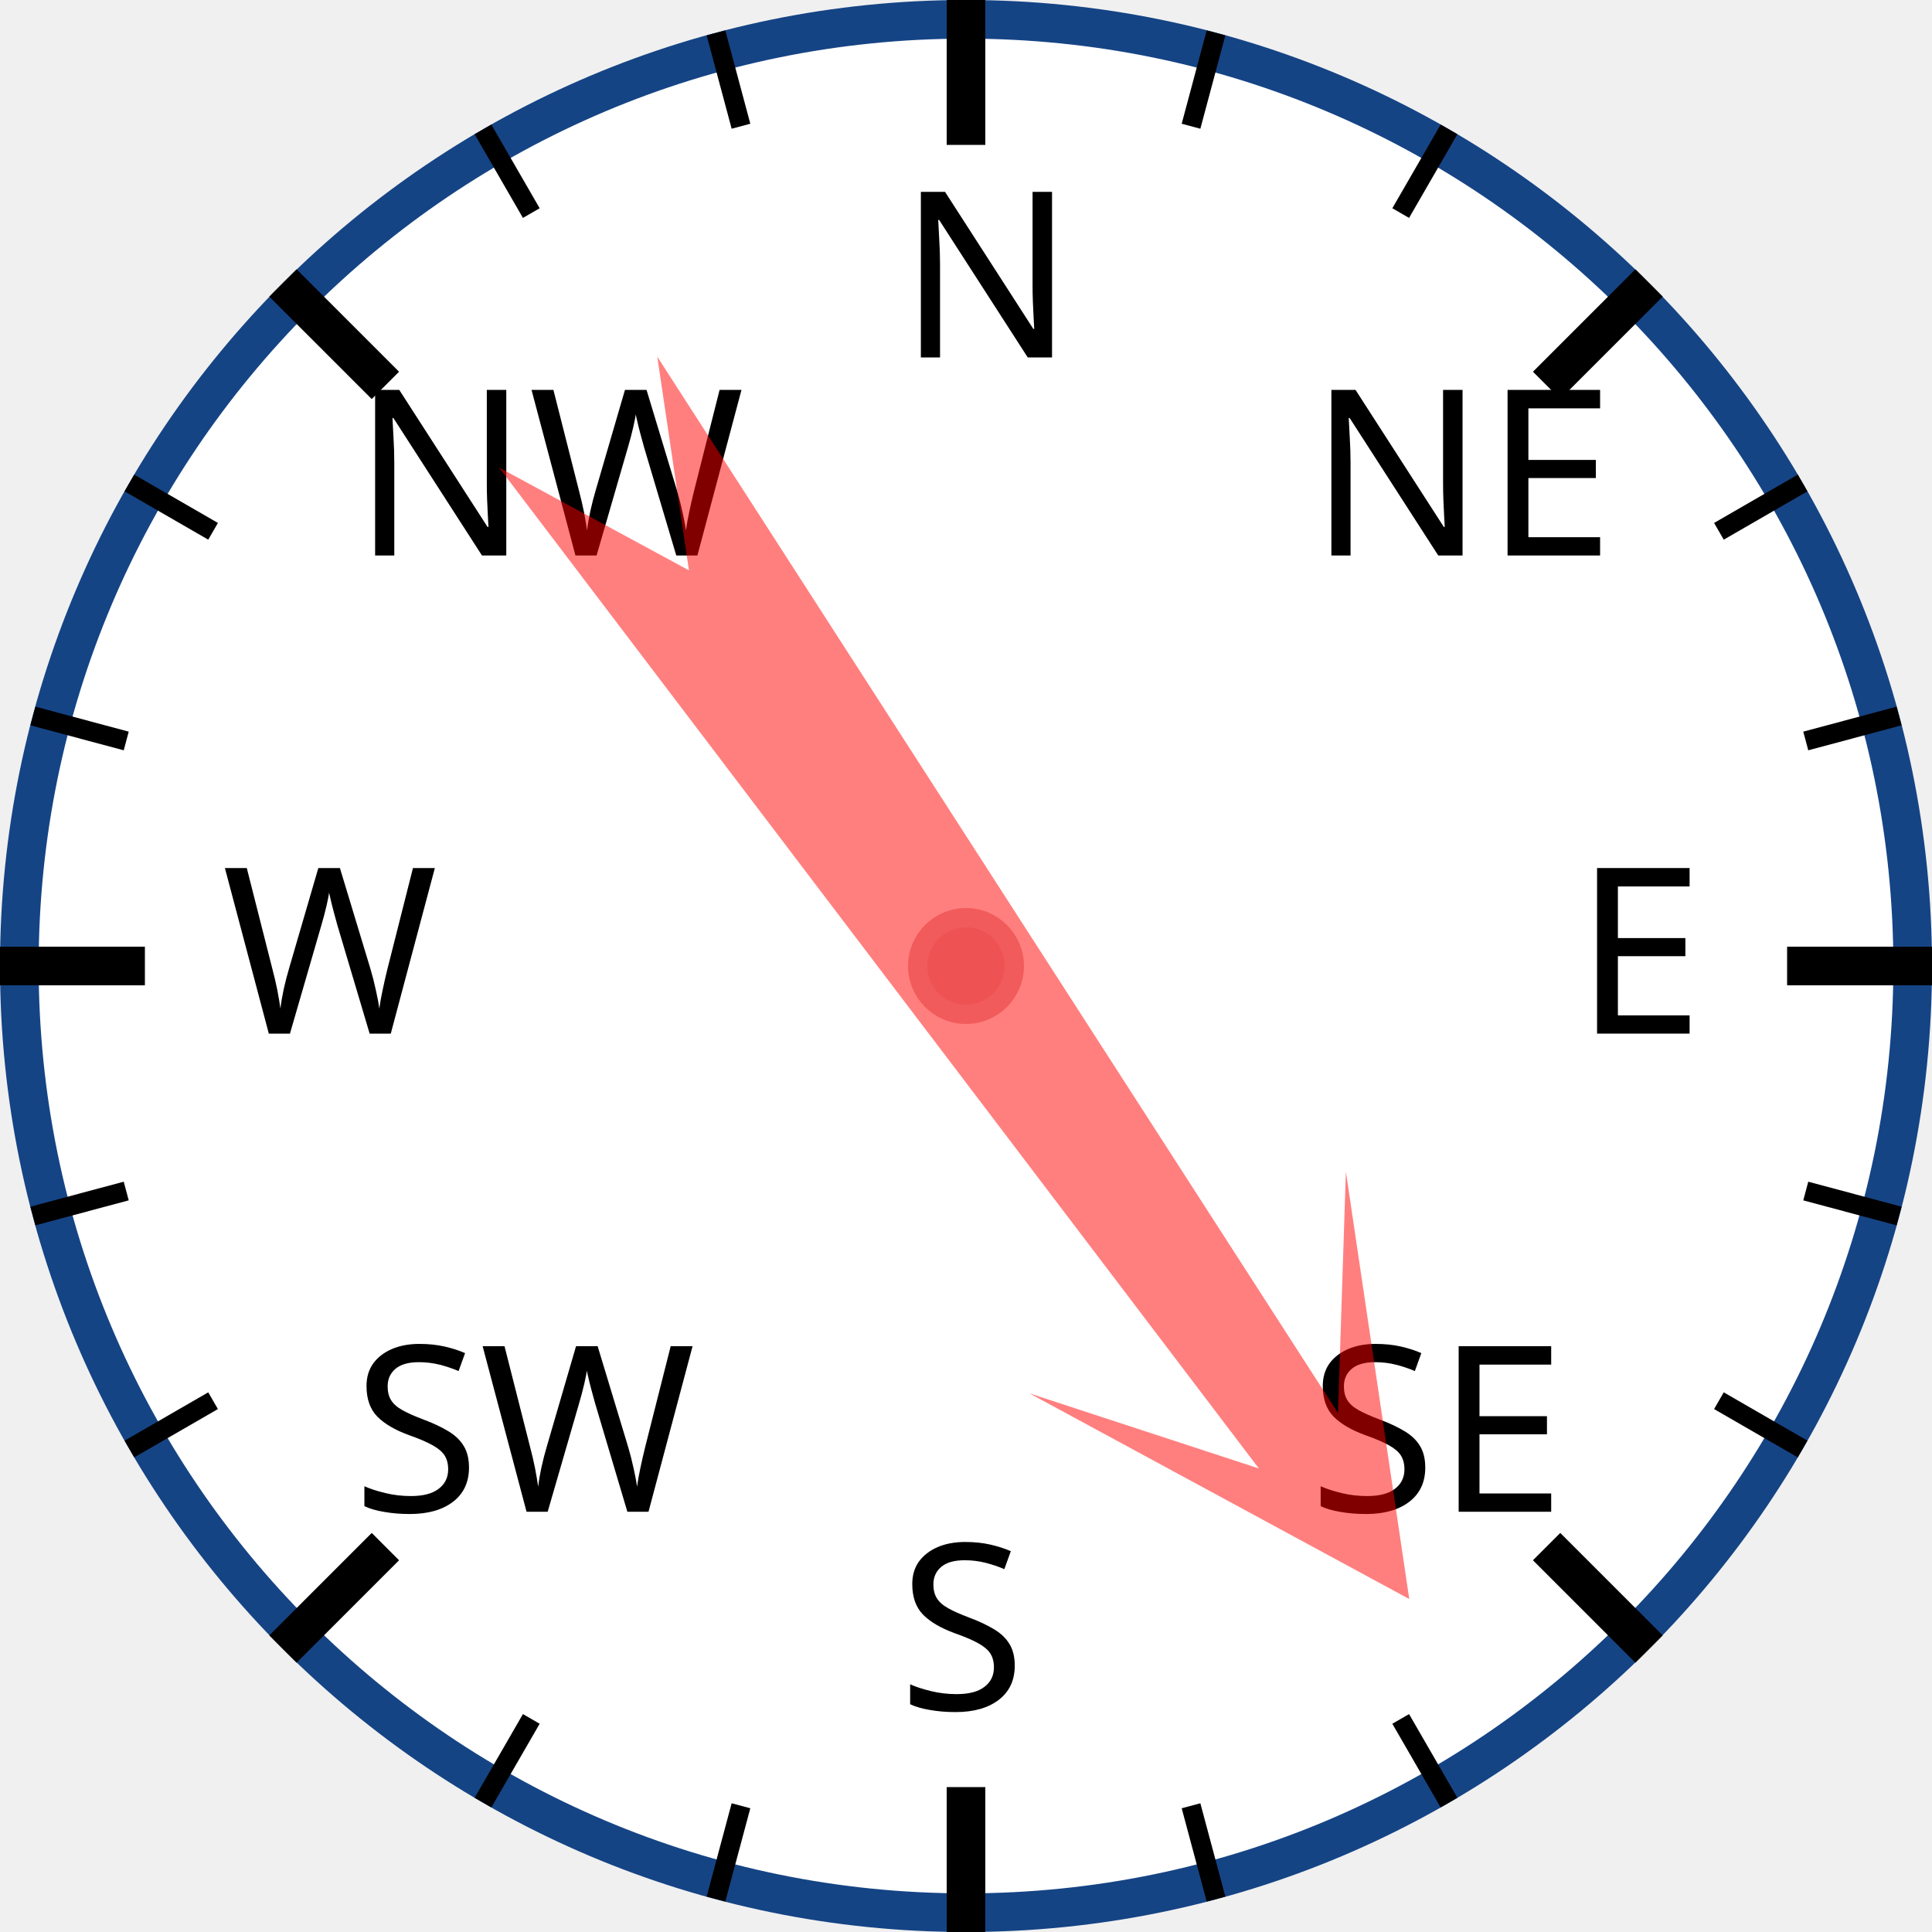
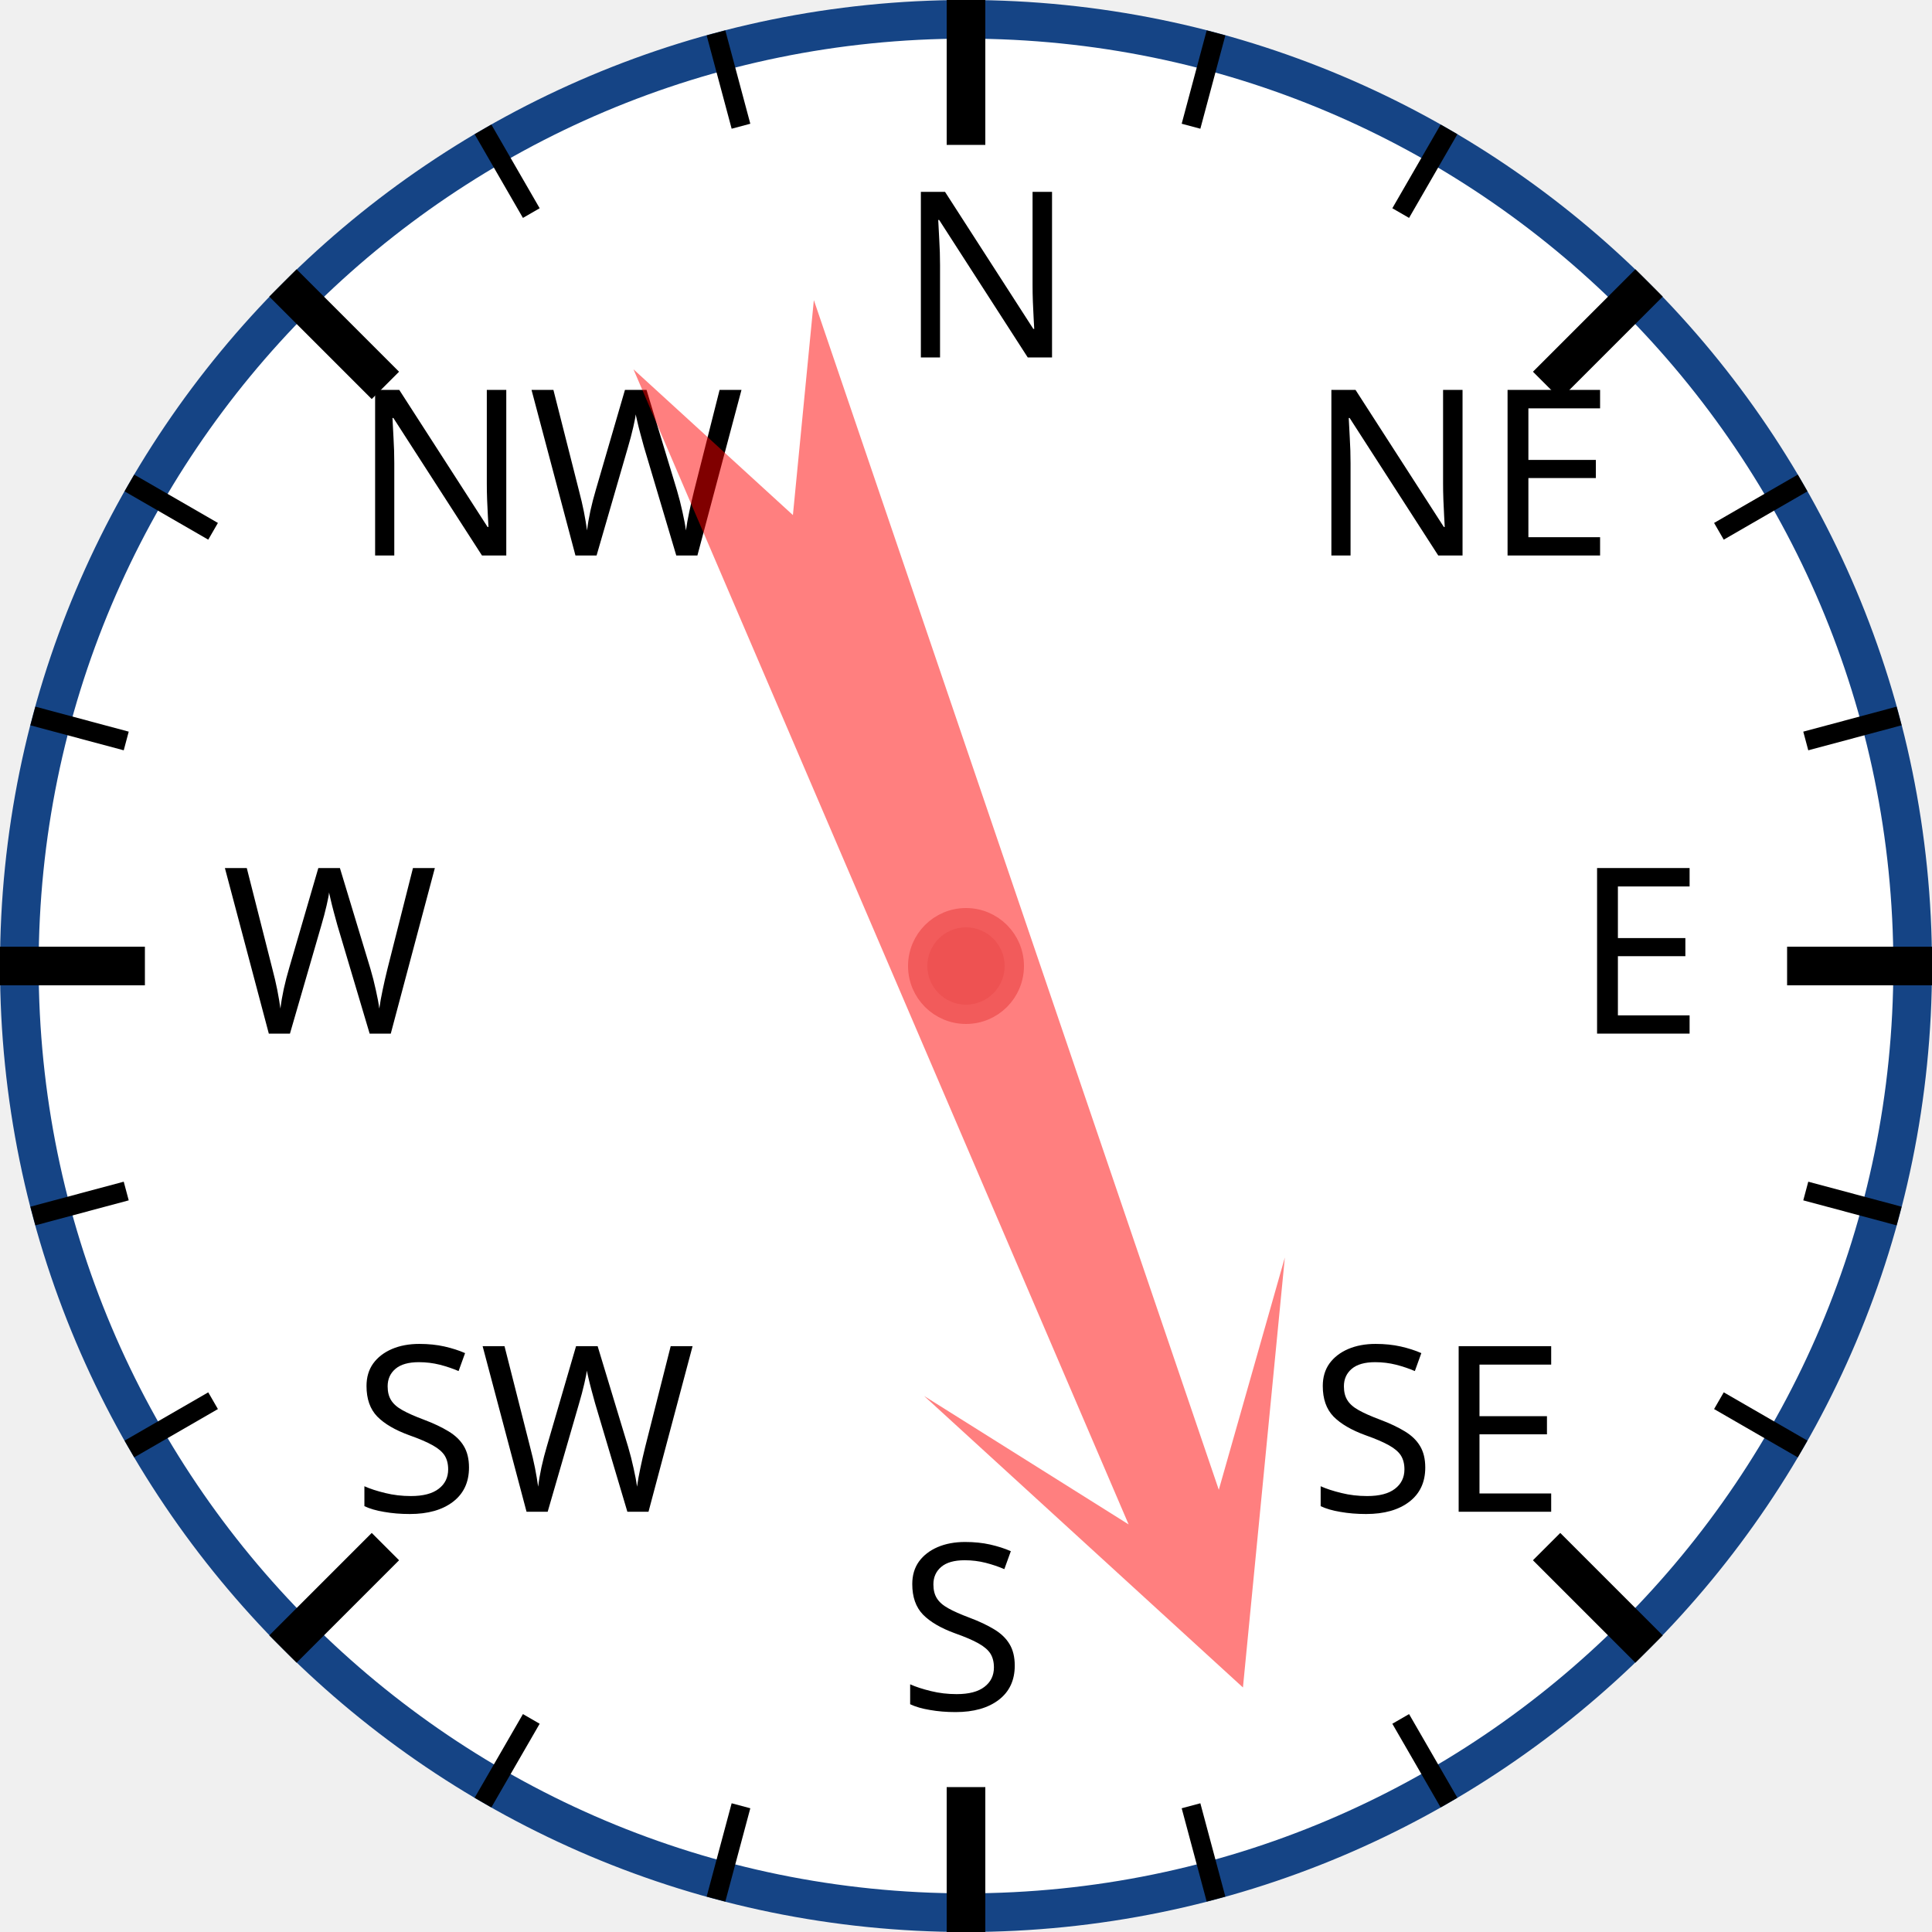
<svg xmlns="http://www.w3.org/2000/svg" width="120px" height="120px" viewBox="0 0 200 200">
  <circle cx="100" cy="100" r="98" style="fill: white; stroke: #154485; stroke-width: 4;" />
  <text x="93.0" y="37.0" style="font-family: sans-serif; font-size: 18pt;">N</text>
  <line x1="100.0" y1="0.0" x2="100.0" y2="15.0" style="stroke: black; stroke-width: 4;" />
  <line x1="74.118" y1="3.407" x2="76.706" y2="13.067" style="stroke: black; stroke-width: 2;" />
  <line x1="50" y1="13.397" x2="55" y2="22.058" style="stroke: black; stroke-width: 2;" />
  <text x="36.503" y="57.503" style="font-family: sans-serif; font-size: 18pt;">NW</text>
  <line x1="29.289" y1="29.289" x2="39.896" y2="39.896" style="stroke: black; stroke-width: 4;" />
  <line x1="13.397" y1="50" x2="22.058" y2="55" style="stroke: black; stroke-width: 2;" />
  <line x1="3.407" y1="74.118" x2="13.067" y2="76.706" style="stroke: black; stroke-width: 2;" />
  <text x="23.0" y="107.0" style="font-family: sans-serif; font-size: 18pt;">W</text>
  <line x1="0.0" y1="100.0" x2="15.0" y2="100.0" style="stroke: black; stroke-width: 4;" />
  <line x1="3.407" y1="125.882" x2="13.067" y2="123.294" style="stroke: black; stroke-width: 2;" />
  <line x1="13.397" y1="150" x2="22.058" y2="145" style="stroke: black; stroke-width: 2;" />
  <text x="36.503" y="156.497" style="font-family: sans-serif; font-size: 18pt;">SW</text>
  <line x1="29.289" y1="170.711" x2="39.896" y2="160.104" style="stroke: black; stroke-width: 4;" />
  <line x1="50" y1="186.603" x2="55" y2="177.942" style="stroke: black; stroke-width: 2;" />
  <line x1="74.118" y1="196.593" x2="76.706" y2="186.933" style="stroke: black; stroke-width: 2;" />
  <text x="93" y="177.0" style="font-family: sans-serif; font-size: 18pt;">S</text>
  <line x1="100" y1="200.0" x2="100" y2="185.0" style="stroke: black; stroke-width: 4;" />
  <line x1="125.882" y1="196.593" x2="123.294" y2="186.933" style="stroke: black; stroke-width: 2;" />
  <line x1="150.0" y1="186.603" x2="145.0" y2="177.942" style="stroke: black; stroke-width: 2;" />
  <text x="135.497" y="156.497" style="font-family: sans-serif; font-size: 18pt;">SE</text>
  <line x1="170.711" y1="170.711" x2="160.104" y2="160.104" style="stroke: black; stroke-width: 4;" />
  <line x1="186.603" y1="150" x2="177.942" y2="145" style="stroke: black; stroke-width: 2;" />
  <line x1="196.593" y1="125.882" x2="186.933" y2="123.294" style="stroke: black; stroke-width: 2;" />
  <text x="163.0" y="107" style="font-family: sans-serif; font-size: 18pt;">E</text>
  <line x1="200.0" y1="100" x2="185.0" y2="100" style="stroke: black; stroke-width: 4;" />
  <line x1="196.593" y1="74.118" x2="186.933" y2="76.706" style="stroke: black; stroke-width: 2;" />
  <line x1="186.603" y1="50" x2="177.942" y2="55" style="stroke: black; stroke-width: 2;" />
  <text x="135.497" y="57.503" style="font-family: sans-serif; font-size: 18pt;">NE</text>
  <line x1="170.711" y1="29.289" x2="160.104" y2="39.896" style="stroke: black; stroke-width: 4;" />
  <line x1="150" y1="13.397" x2="145" y2="22.058" style="stroke: black; stroke-width: 2;" />
  <line x1="125.882" y1="3.407" x2="123.294" y2="13.067" style="stroke: black; stroke-width: 2;" />
-   <polygon points="100 20 120 60 105 40 110 170 100 150 90 170 95 40 80 60" style="fill: red; fill-opacity: 0.5;" transform="rotate(145,100,100)" />
+   <polygon points="100 20 120 60 105 40 110 170 100 150 90 170 95 40 80 60" style="fill: red; fill-opacity: 0.5;" transform="rotate(159,100,100)" />
  <circle cx="100" cy="100" r="5" style="fill: #EE5252; stroke: #F25B5B; stroke-width: 2;" />
</svg>
